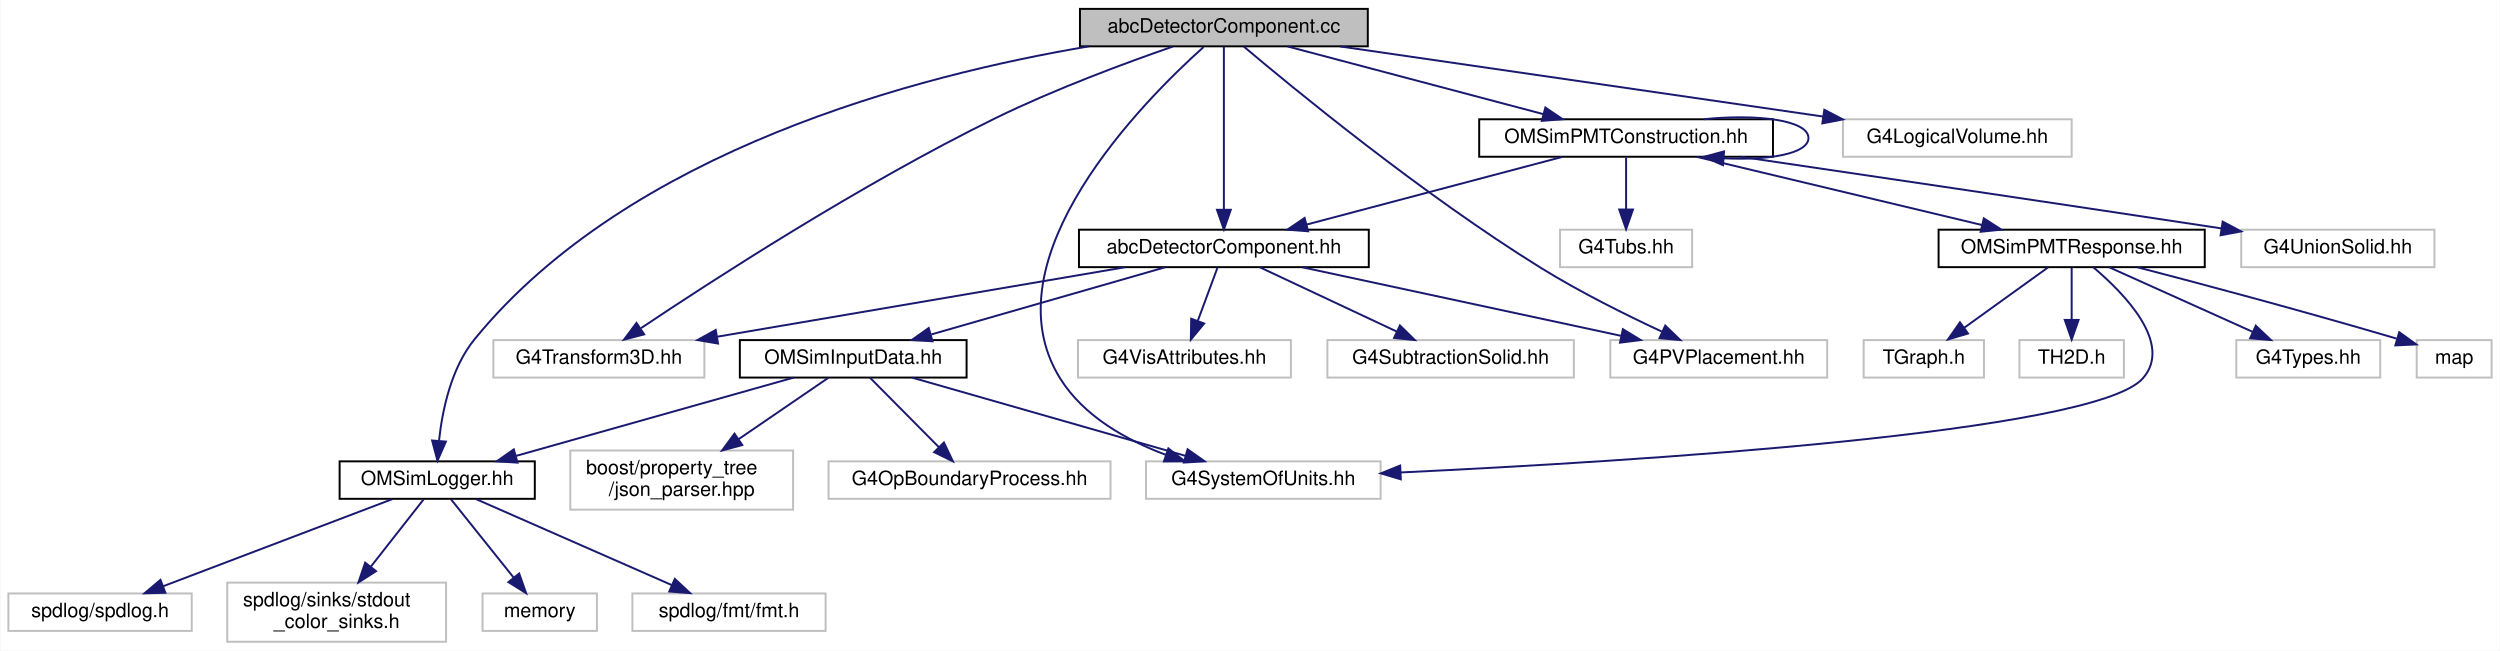
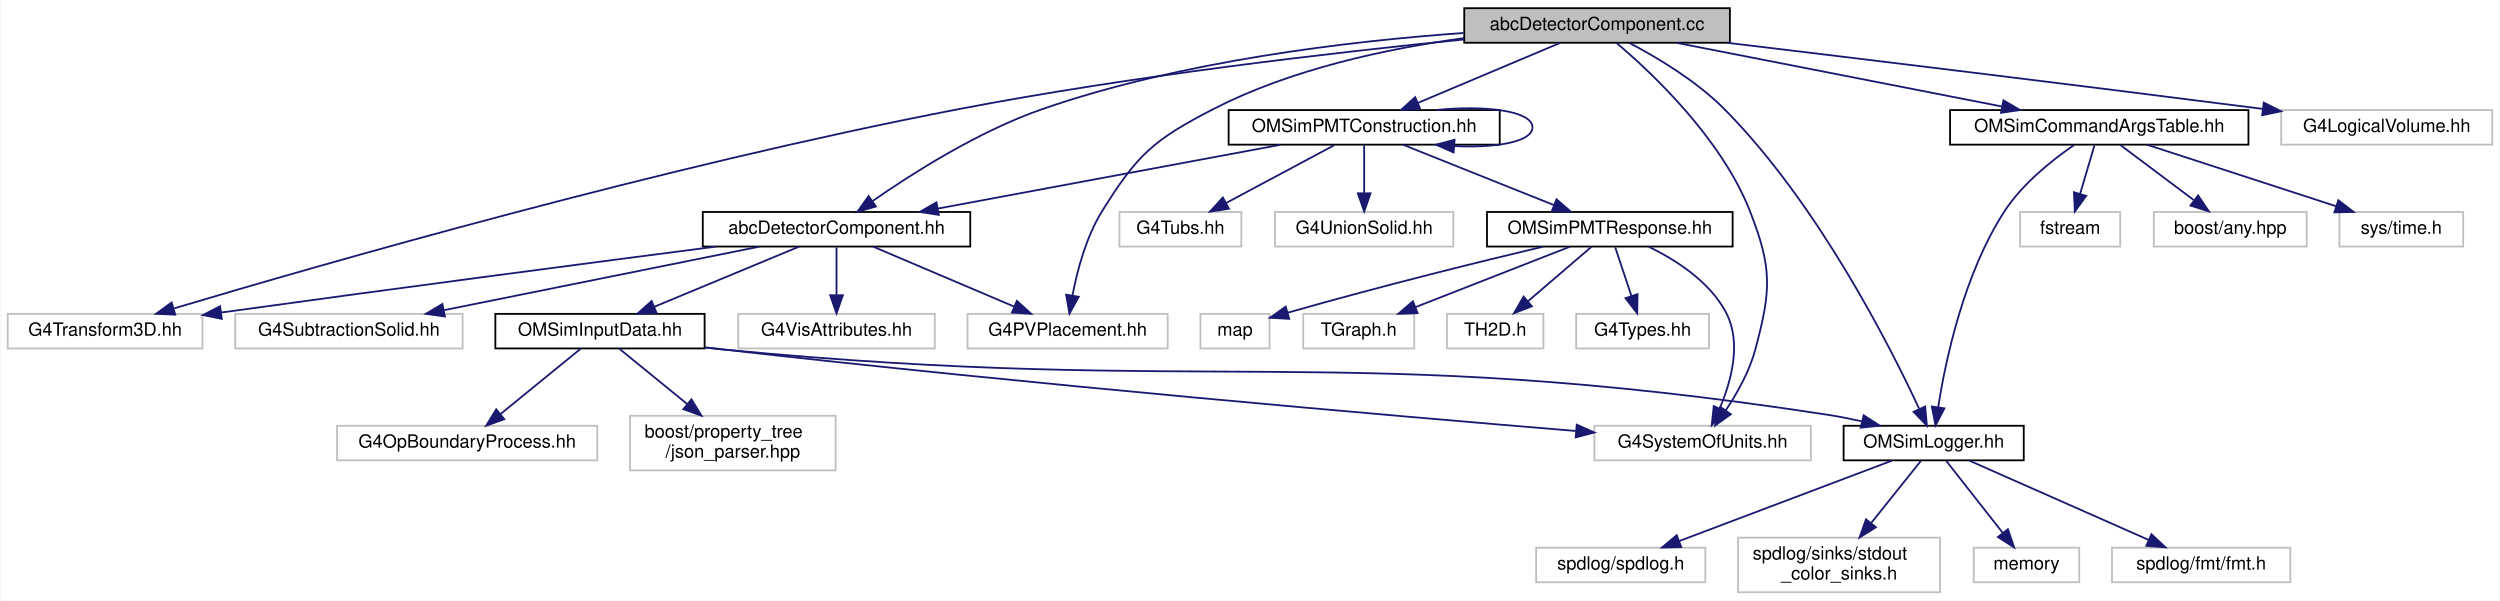
- <svg xmlns="http://www.w3.org/2000/svg" xmlns:xlink="http://www.w3.org/1999/xlink" width="1268pt" height="330pt" viewBox="0.00 0.00 1267.50 330.00">
+ <svg xmlns="http://www.w3.org/2000/svg" xmlns:xlink="http://www.w3.org/1999/xlink" width="1374pt" height="330pt" viewBox="0.00 0.00 1373.50 330.00">
  <g id="graph0" class="graph" transform="scale(1 1) rotate(0) translate(4 326)">
-     <polygon fill="white" stroke="transparent" points="-4,4 -4,-326 1263.5,-326 1263.5,4 -4,4" />
+     <polygon fill="white" stroke="transparent" points="-4,4 -4,-326 1369.5,-326 1369.5,4 -4,4" />
    <g id="node1" class="node">
      <g id="a_node1">
        <a xlink:title=" ">
-           <polygon fill="#bfbfbf" stroke="black" points="543.5,-302.5 543.5,-321.5 689.5,-321.5 689.5,-302.5 543.5,-302.5" />
-           <text text-anchor="middle" x="616.5" y="-309.5" font-family="Helvetica,sans-Serif" font-size="10.00">abcDetectorComponent.cc</text>
+           <polygon fill="#bfbfbf" stroke="black" points="800.5,-302.5 800.5,-321.5 946.5,-321.5 946.5,-302.5 800.5,-302.5" />
+           <text text-anchor="middle" x="873.5" y="-309.5" font-family="Helvetica,sans-Serif" font-size="10.00">abcDetectorComponent.cc</text>
        </a>
      </g>
    </g>
    <g id="node2" class="node">
      <g id="a_node2">
        <a xlink:href="abc_detector_component_8hh.html" target="_top" xlink:title="Provides helper base class abcDetectorComponent for constructing and managing detector components in ...">
-           <polygon fill="white" stroke="black" points="543,-190.5 543,-209.5 690,-209.5 690,-190.5 543,-190.5" />
-           <text text-anchor="middle" x="616.5" y="-197.5" font-family="Helvetica,sans-Serif" font-size="10.00">abcDetectorComponent.hh</text>
+           <polygon fill="white" stroke="black" points="382,-190.5 382,-209.5 529,-209.5 529,-190.5 382,-190.5" />
+           <text text-anchor="middle" x="455.5" y="-197.5" font-family="Helvetica,sans-Serif" font-size="10.00">abcDetectorComponent.hh</text>
        </a>
      </g>
    </g>
    <g id="edge1" class="edge">
-       <path fill="none" stroke="midnightblue" d="M616.5,-302.37C616.5,-284.62 616.5,-243.67 616.5,-219.6" />
-       <polygon fill="midnightblue" stroke="midnightblue" points="620,-219.59 616.5,-209.59 613,-219.59 620,-219.59" />
+       <path fill="none" stroke="midnightblue" d="M800.19,-307.88C737.24,-303.41 644.85,-292.51 568.5,-266 533.52,-253.85 497.09,-230.68 475.36,-215.54" />
+       <polygon fill="midnightblue" stroke="midnightblue" points="477.17,-212.53 466.99,-209.59 473.12,-218.24 477.17,-212.53" />
    </g>
    <g id="node4" class="node">
      <g id="a_node4">
        <a xlink:href="_o_m_sim_logger_8hh.html" target="_top" xlink:title=" ">
-           <polygon fill="white" stroke="black" points="168,-73 168,-92 267,-92 267,-73 168,-73" />
-           <text text-anchor="middle" x="217.5" y="-80" font-family="Helvetica,sans-Serif" font-size="10.00">OMSimLogger.hh</text>
+           <polygon fill="white" stroke="black" points="1009,-73 1009,-92 1108,-92 1108,-73 1009,-73" />
+           <text text-anchor="middle" x="1058.5" y="-80" font-family="Helvetica,sans-Serif" font-size="10.00">OMSimLogger.hh</text>
        </a>
      </g>
    </g>
    <g id="edge26" class="edge">
-       <path fill="none" stroke="midnightblue" d="M547.96,-302.47C461.56,-287.92 314.87,-249.89 236.5,-154 224.61,-139.45 220.12,-118.12 218.45,-102.73" />
-       <polygon fill="midnightblue" stroke="midnightblue" points="221.9,-102.03 217.64,-92.34 214.92,-102.58 221.9,-102.03" />
+       <path fill="none" stroke="midnightblue" d="M891.12,-302.48C906.26,-294.54 928.04,-281.6 943.5,-266 994.62,-214.41 1034.29,-136.25 1050.51,-101.38" />
+       <polygon fill="midnightblue" stroke="midnightblue" points="1053.82,-102.58 1054.78,-92.03 1047.45,-99.67 1053.82,-102.58" />
    </g>
    <g id="node10" class="node">
      <g id="a_node10">
        <a xlink:title=" ">
-           <polygon fill="white" stroke="#bfbfbf" points="577,-73 577,-92 696,-92 696,-73 577,-73" />
-           <text text-anchor="middle" x="636.5" y="-80" font-family="Helvetica,sans-Serif" font-size="10.00">G4SystemOfUnits.hh</text>
-         </a>
-       </g>
-     </g>
-     <g id="edge29" class="edge">
-       <path fill="none" stroke="midnightblue" d="M606.2,-302.15C576.57,-275.61 495.61,-194.77 533.5,-134 545.42,-114.89 566.9,-102.81 587.18,-95.27" />
-       <polygon fill="midnightblue" stroke="midnightblue" points="588.35,-98.57 596.68,-92.03 586.09,-91.95 588.35,-98.57" />
+           <polygon fill="white" stroke="#bfbfbf" points="872,-73 872,-92 991,-92 991,-73 872,-73" />
+           <text text-anchor="middle" x="931.5" y="-80" font-family="Helvetica,sans-Serif" font-size="10.00">G4SystemOfUnits.hh</text>
+         </a>
+       </g>
+     </g>
+     <g id="edge34" class="edge">
+       <path fill="none" stroke="midnightblue" d="M884.22,-302.37C903.07,-286.44 941.68,-250.34 957.5,-210 969.84,-178.53 969.21,-166.66 960.5,-134 957.3,-121.98 950.48,-109.86 944.25,-100.5" />
+       <polygon fill="midnightblue" stroke="midnightblue" points="947.01,-98.33 938.39,-92.17 941.29,-102.36 947.01,-98.33" />
    </g>
    <g id="node12" class="node">
      <g id="a_node12">
        <a xlink:title=" ">
-           <polygon fill="white" stroke="#bfbfbf" points="246,-134.5 246,-153.5 353,-153.5 353,-134.5 246,-134.5" />
-           <text text-anchor="middle" x="299.5" y="-141.5" font-family="Helvetica,sans-Serif" font-size="10.00">G4Transform3D.hh</text>
-         </a>
-       </g>
-     </g>
-     <g id="edge30" class="edge">
-       <path fill="none" stroke="midnightblue" d="M590.62,-302.4C566.74,-294.13 530.56,-280.74 500.5,-266 432.35,-232.58 356.91,-183.7 320.91,-159.58" />
-       <polygon fill="midnightblue" stroke="midnightblue" points="322.48,-156.42 312.23,-153.73 318.57,-162.22 322.48,-156.42" />
+           <polygon fill="white" stroke="#bfbfbf" points="0,-134.5 0,-153.5 107,-153.5 107,-134.5 0,-134.5" />
+           <text text-anchor="middle" x="53.5" y="-141.5" font-family="Helvetica,sans-Serif" font-size="10.00">G4Transform3D.hh</text>
+         </a>
+       </g>
+     </g>
+     <g id="edge35" class="edge">
+       <path fill="none" stroke="midnightblue" d="M800.48,-304.32C729.18,-297.18 617.82,-284.33 522.5,-266 360.29,-234.8 170.88,-180.24 91.52,-156.54" />
+       <polygon fill="midnightblue" stroke="midnightblue" points="92.09,-153.06 81.5,-153.54 90.08,-159.76 92.09,-153.06" />
    </g>
    <g id="node15" class="node">
      <g id="a_node15">
        <a xlink:title=" ">
-           <polygon fill="white" stroke="#bfbfbf" points="812.5,-134.5 812.5,-153.5 922.5,-153.5 922.5,-134.5 812.5,-134.5" />
-           <text text-anchor="middle" x="867.5" y="-141.5" font-family="Helvetica,sans-Serif" font-size="10.00">G4PVPlacement.hh</text>
-         </a>
-       </g>
-     </g>
-     <g id="edge28" class="edge">
-       <path fill="none" stroke="midnightblue" d="M626.58,-302.39C651.27,-281.55 717.14,-227.35 777.5,-190 797.18,-177.82 820.59,-166.2 838.6,-157.82" />
-       <polygon fill="midnightblue" stroke="midnightblue" points="840.36,-160.86 848,-153.51 837.45,-154.5 840.36,-160.86" />
+           <polygon fill="white" stroke="#bfbfbf" points="527.5,-134.5 527.5,-153.5 637.5,-153.5 637.5,-134.5 527.5,-134.5" />
+           <text text-anchor="middle" x="582.5" y="-141.5" font-family="Helvetica,sans-Serif" font-size="10.00">G4PVPlacement.hh</text>
+         </a>
+       </g>
+     </g>
+     <g id="edge33" class="edge">
+       <path fill="none" stroke="midnightblue" d="M800.45,-305.06C758.27,-299.32 705.27,-288.07 662.5,-266 629.79,-249.12 620.93,-241.25 601.5,-210 592.67,-195.8 587.79,-177.32 585.19,-163.7" />
+       <polygon fill="midnightblue" stroke="midnightblue" points="588.61,-162.89 583.51,-153.6 581.7,-164.04 588.61,-162.89" />
    </g>
    <g id="node16" class="node">
      <g id="a_node16">
        <a xlink:href="_o_m_sim_p_m_t_construction_8hh.html" target="_top" xlink:title="Construction of the PMTs.">
-           <polygon fill="white" stroke="black" points="746,-246.5 746,-265.5 895,-265.5 895,-246.5 746,-246.5" />
-           <text text-anchor="middle" x="820.5" y="-253.5" font-family="Helvetica,sans-Serif" font-size="10.00">OMSimPMTConstruction.hh</text>
+           <polygon fill="white" stroke="black" points="671,-246.5 671,-265.5 820,-265.5 820,-246.5 671,-246.5" />
+           <text text-anchor="middle" x="745.5" y="-253.5" font-family="Helvetica,sans-Serif" font-size="10.00">OMSimPMTConstruction.hh</text>
        </a>
      </g>
    </g>
    <g id="edge15" class="edge">
-       <path fill="none" stroke="midnightblue" d="M648.82,-302.44C683.89,-293.16 740,-278.31 778.46,-268.13" />
-       <polygon fill="midnightblue" stroke="midnightblue" points="779.56,-271.46 788.33,-265.52 777.76,-264.69 779.56,-271.46" />
+       <path fill="none" stroke="midnightblue" d="M853.22,-302.44C832.15,-293.56 798.98,-279.56 775.01,-269.45" />
+       <polygon fill="midnightblue" stroke="midnightblue" points="776.26,-266.18 765.69,-265.52 773.54,-272.63 776.26,-266.18" />
    </g>
    <g id="node24" class="node">
      <g id="a_node24">
-         <a xlink:title=" ">
-           <polygon fill="white" stroke="#bfbfbf" points="930.5,-246.5 930.5,-265.5 1046.5,-265.5 1046.5,-246.5 930.5,-246.5" />
-           <text text-anchor="middle" x="988.5" y="-253.5" font-family="Helvetica,sans-Serif" font-size="10.00">G4LogicalVolume.hh</text>
+         <a xlink:href="_o_m_sim_command_args_table_8hh.html" target="_top" xlink:title="Definition of the OMSimCommandArgsTable singleton class, which controls user args.">
+           <polygon fill="white" stroke="black" points="1067.5,-246.5 1067.5,-265.5 1231.5,-265.5 1231.5,-246.5 1067.5,-246.5" />
+           <text text-anchor="middle" x="1149.5" y="-253.5" font-family="Helvetica,sans-Serif" font-size="10.00">OMSimCommandArgsTable.hh</text>
        </a>
      </g>
    </g>
    <g id="edge27" class="edge">
-       <path fill="none" stroke="midnightblue" d="M675.44,-302.44C742.03,-292.78 850.23,-277.07 920.38,-266.89" />
-       <polygon fill="midnightblue" stroke="midnightblue" points="921.05,-270.33 930.44,-265.43 920.04,-263.4 921.05,-270.33" />
+       <path fill="none" stroke="midnightblue" d="M917.23,-302.44C965.68,-292.96 1043.83,-277.67 1095.92,-267.48" />
+       <polygon fill="midnightblue" stroke="midnightblue" points="1096.83,-270.87 1105.97,-265.52 1095.49,-264 1096.83,-270.87" />
+     </g>
+     <g id="node28" class="node">
+       <g id="a_node28">
+         <a xlink:title=" ">
+           <polygon fill="white" stroke="#bfbfbf" points="1249.5,-246.5 1249.5,-265.5 1365.5,-265.5 1365.5,-246.5 1249.5,-246.5" />
+           <text text-anchor="middle" x="1307.5" y="-253.5" font-family="Helvetica,sans-Serif" font-size="10.00">G4LogicalVolume.hh</text>
+         </a>
+       </g>
+     </g>
+     <g id="edge32" class="edge">
+       <path fill="none" stroke="midnightblue" d="M944.92,-302.49C1016.65,-293.89 1130.67,-280.06 1239.25,-266.15" />
+       <polygon fill="midnightblue" stroke="midnightblue" points="1239.93,-269.59 1249.4,-264.85 1239.04,-262.65 1239.93,-269.59" />
    </g>
    <g id="node3" class="node">
      <g id="a_node3">
        <a xlink:href="_o_m_sim_input_data_8hh.html" target="_top" xlink:title="Definition of ParameterTable and InputDataManager.">
-           <polygon fill="white" stroke="black" points="371,-134.5 371,-153.5 486,-153.5 486,-134.5 371,-134.5" />
-           <text text-anchor="middle" x="428.5" y="-141.5" font-family="Helvetica,sans-Serif" font-size="10.00">OMSimInputData.hh</text>
+           <polygon fill="white" stroke="black" points="268,-134.5 268,-153.5 383,-153.5 383,-134.5 268,-134.5" />
+           <text text-anchor="middle" x="325.5" y="-141.5" font-family="Helvetica,sans-Serif" font-size="10.00">OMSimInputData.hh</text>
        </a>
      </g>
    </g>
    <g id="edge2" class="edge">
-       <path fill="none" stroke="midnightblue" d="M586.71,-190.44C554.67,-181.24 503.57,-166.56 468.15,-156.39" />
-       <polygon fill="midnightblue" stroke="midnightblue" points="468.73,-152.91 458.15,-153.52 466.79,-159.64 468.73,-152.91" />
+       <path fill="none" stroke="midnightblue" d="M434.9,-190.44C413.51,-181.56 379.82,-167.56 355.48,-157.45" />
+       <polygon fill="midnightblue" stroke="midnightblue" points="356.58,-154.12 346,-153.52 353.89,-160.58 356.58,-154.12" />
    </g>
    <g id="edge11" class="edge">
-       <path fill="none" stroke="midnightblue" d="M566.27,-190.44C510.16,-180.89 419.37,-165.42 359.55,-155.23" />
-       <polygon fill="midnightblue" stroke="midnightblue" points="359.94,-151.75 349.49,-153.52 358.76,-158.65 359.94,-151.75" />
+       <path fill="none" stroke="midnightblue" d="M389.33,-190.49C323,-181.91 217.66,-168.12 117.27,-154.23" />
+       <polygon fill="midnightblue" stroke="midnightblue" points="117.65,-150.75 107.26,-152.85 116.69,-157.69 117.65,-150.75" />
    </g>
    <g id="node13" class="node">
      <g id="a_node13">
        <a xlink:title=" ">
-           <polygon fill="white" stroke="#bfbfbf" points="542.5,-134.5 542.5,-153.5 650.5,-153.5 650.5,-134.5 542.5,-134.5" />
-           <text text-anchor="middle" x="596.5" y="-141.5" font-family="Helvetica,sans-Serif" font-size="10.00">G4VisAttributes.hh</text>
+           <polygon fill="white" stroke="#bfbfbf" points="401.5,-134.5 401.5,-153.5 509.5,-153.5 509.5,-134.5 401.5,-134.5" />
+           <text text-anchor="middle" x="455.5" y="-141.5" font-family="Helvetica,sans-Serif" font-size="10.00">G4VisAttributes.hh</text>
        </a>
      </g>
    </g>
    <g id="edge12" class="edge">
-       <path fill="none" stroke="midnightblue" d="M613.2,-190.08C610.52,-182.85 606.65,-172.41 603.31,-163.4" />
-       <polygon fill="midnightblue" stroke="midnightblue" points="606.5,-161.91 599.74,-153.75 599.93,-164.34 606.5,-161.91" />
+       <path fill="none" stroke="midnightblue" d="M455.5,-190.08C455.5,-183.01 455.5,-172.86 455.5,-163.99" />
+       <polygon fill="midnightblue" stroke="midnightblue" points="459,-163.75 455.5,-153.75 452,-163.75 459,-163.75" />
    </g>
    <g id="node14" class="node">
      <g id="a_node14">
        <a xlink:title=" ">
-           <polygon fill="white" stroke="#bfbfbf" points="669,-134.5 669,-153.5 794,-153.5 794,-134.5 669,-134.5" />
-           <text text-anchor="middle" x="731.5" y="-141.5" font-family="Helvetica,sans-Serif" font-size="10.00">G4SubtractionSolid.hh</text>
+           <polygon fill="white" stroke="#bfbfbf" points="125,-134.5 125,-153.5 250,-153.5 250,-134.5 125,-134.5" />
+           <text text-anchor="middle" x="187.5" y="-141.5" font-family="Helvetica,sans-Serif" font-size="10.00">G4SubtractionSolid.hh</text>
        </a>
      </g>
    </g>
    <g id="edge13" class="edge">
-       <path fill="none" stroke="midnightblue" d="M634.72,-190.44C653.4,-181.68 682.66,-167.94 704.12,-157.86" />
-       <polygon fill="midnightblue" stroke="midnightblue" points="705.8,-160.93 713.36,-153.52 702.82,-154.6 705.8,-160.93" />
+       <path fill="none" stroke="midnightblue" d="M413.03,-190.44C366.09,-180.98 290.42,-165.74 239.85,-155.55" />
+       <polygon fill="midnightblue" stroke="midnightblue" points="240.26,-152.06 229.77,-153.52 238.88,-158.92 240.26,-152.06" />
    </g>
    <g id="edge14" class="edge">
-       <path fill="none" stroke="midnightblue" d="M656.27,-190.44C700.06,-181.02 770.51,-165.87 817.88,-155.68" />
-       <polygon fill="midnightblue" stroke="midnightblue" points="818.87,-159.04 827.91,-153.52 817.4,-152.2 818.87,-159.04" />
+       <path fill="none" stroke="midnightblue" d="M475.62,-190.44C496.52,-181.56 529.43,-167.56 553.22,-157.45" />
+       <polygon fill="midnightblue" stroke="midnightblue" points="554.64,-160.65 562.47,-153.52 551.9,-154.21 554.64,-160.65" />
    </g>
    <g id="edge3" class="edge">
-       <path fill="none" stroke="midnightblue" d="M398.27,-134.48C361.21,-124.03 298.31,-106.29 257.34,-94.73" />
-       <polygon fill="midnightblue" stroke="midnightblue" points="258.25,-91.35 247.68,-92.01 256.35,-98.09 258.25,-91.35" />
+       <path fill="none" stroke="midnightblue" d="M383.21,-134.97C386.35,-134.62 389.46,-134.29 392.5,-134 661.94,-107.96 732.93,-139 1000.5,-98 1006.48,-97.08 1012.75,-95.83 1018.85,-94.45" />
+       <polygon fill="midnightblue" stroke="midnightblue" points="1020.01,-97.77 1028.91,-92.02 1018.37,-90.96 1020.01,-97.77" />
    </g>
    <g id="node9" class="node">
      <g id="a_node9">
        <a xlink:title=" ">
-           <polygon fill="white" stroke="#bfbfbf" points="416,-73 416,-92 559,-92 559,-73 416,-73" />
-           <text text-anchor="middle" x="487.5" y="-80" font-family="Helvetica,sans-Serif" font-size="10.00">G4OpBoundaryProcess.hh</text>
+           <polygon fill="white" stroke="#bfbfbf" points="181,-73 181,-92 324,-92 324,-73 181,-73" />
+           <text text-anchor="middle" x="252.5" y="-80" font-family="Helvetica,sans-Serif" font-size="10.00">G4OpBoundaryProcess.hh</text>
        </a>
      </g>
    </g>
    <g id="edge8" class="edge">
-       <path fill="none" stroke="midnightblue" d="M436.95,-134.48C446.07,-125.28 460.77,-110.46 471.98,-99.16" />
-       <polygon fill="midnightblue" stroke="midnightblue" points="474.51,-101.57 479.06,-92.01 469.54,-96.65 474.51,-101.57" />
+       <path fill="none" stroke="midnightblue" d="M315.04,-134.48C303.55,-125.11 284.87,-109.88 270.91,-98.51" />
+       <polygon fill="midnightblue" stroke="midnightblue" points="272.9,-95.61 262.94,-92.01 268.48,-101.04 272.9,-95.61" />
    </g>
    <g id="edge9" class="edge">
-       <path fill="none" stroke="midnightblue" d="M458.3,-134.48C494.75,-124.05 556.58,-106.36 596.97,-94.81" />
-       <polygon fill="midnightblue" stroke="midnightblue" points="598.1,-98.12 606.75,-92.01 596.18,-91.39 598.1,-98.12" />
+       <path fill="none" stroke="midnightblue" d="M383.23,-135.1C386.36,-134.71 389.47,-134.35 392.5,-134 560.65,-114.84 758.92,-97.65 861.75,-89.14" />
+       <polygon fill="midnightblue" stroke="midnightblue" points="862.32,-92.6 872,-88.29 861.75,-85.62 862.32,-92.6" />
    </g>
    <g id="node11" class="node">
      <g id="a_node11">
        <a xlink:title=" ">
-           <polygon fill="white" stroke="#bfbfbf" points="285,-67.5 285,-97.5 398,-97.5 398,-67.5 285,-67.5" />
-           <text text-anchor="start" x="293" y="-85.5" font-family="Helvetica,sans-Serif" font-size="10.00">boost/property_tree</text>
-           <text text-anchor="middle" x="341.5" y="-74.5" font-family="Helvetica,sans-Serif" font-size="10.00">/json_parser.hpp</text>
+           <polygon fill="white" stroke="#bfbfbf" points="342,-67.5 342,-97.5 455,-97.5 455,-67.5 342,-67.5" />
+           <text text-anchor="start" x="350" y="-85.5" font-family="Helvetica,sans-Serif" font-size="10.00">boost/property_tree</text>
+           <text text-anchor="middle" x="398.5" y="-74.5" font-family="Helvetica,sans-Serif" font-size="10.00">/json_parser.hpp</text>
        </a>
      </g>
    </g>
    <g id="edge10" class="edge">
-       <path fill="none" stroke="midnightblue" d="M416.04,-134.48C404.14,-126.34 385.79,-113.79 370.27,-103.18" />
-       <polygon fill="midnightblue" stroke="midnightblue" points="372.23,-100.28 362,-97.52 368.28,-106.06 372.23,-100.28" />
+       <path fill="none" stroke="midnightblue" d="M335.96,-134.48C345.66,-126.57 360.49,-114.48 373.27,-104.07" />
+       <polygon fill="midnightblue" stroke="midnightblue" points="375.76,-106.55 381.3,-97.52 371.33,-101.13 375.76,-106.55" />
    </g>
    <g id="node5" class="node">
      <g id="a_node5">
        <a xlink:title=" ">
-           <polygon fill="white" stroke="#bfbfbf" points="0,-6 0,-25 93,-25 93,-6 0,-6" />
-           <text text-anchor="middle" x="46.5" y="-13" font-family="Helvetica,sans-Serif" font-size="10.00">spdlog/spdlog.h</text>
+           <polygon fill="white" stroke="#bfbfbf" points="840,-6 840,-25 933,-25 933,-6 840,-6" />
+           <text text-anchor="middle" x="886.5" y="-13" font-family="Helvetica,sans-Serif" font-size="10.00">spdlog/spdlog.h</text>
        </a>
      </g>
    </g>
    <g id="edge4" class="edge">
-       <path fill="none" stroke="midnightblue" d="M194.79,-72.87C164.94,-61.52 112.33,-41.52 78.47,-28.65" />
-       <polygon fill="midnightblue" stroke="midnightblue" points="79.62,-25.35 69.03,-25.06 77.13,-31.89 79.62,-25.35" />
+       <path fill="none" stroke="midnightblue" d="M1035.66,-72.87C1005.63,-61.52 952.72,-41.52 918.66,-28.65" />
+       <polygon fill="midnightblue" stroke="midnightblue" points="919.75,-25.32 909.16,-25.06 917.28,-31.87 919.75,-25.32" />
    </g>
    <g id="node6" class="node">
      <g id="a_node6">
        <a xlink:title=" ">
-           <polygon fill="white" stroke="#bfbfbf" points="111,-0.5 111,-30.5 222,-30.5 222,-0.5 111,-0.5" />
-           <text text-anchor="start" x="119" y="-18.5" font-family="Helvetica,sans-Serif" font-size="10.00">spdlog/sinks/stdout</text>
-           <text text-anchor="middle" x="166.5" y="-7.5" font-family="Helvetica,sans-Serif" font-size="10.00">_color_sinks.h</text>
+           <polygon fill="white" stroke="#bfbfbf" points="951,-0.5 951,-30.5 1062,-30.5 1062,-0.5 951,-0.5" />
+           <text text-anchor="start" x="959" y="-18.5" font-family="Helvetica,sans-Serif" font-size="10.00">spdlog/sinks/stdout</text>
+           <text text-anchor="middle" x="1006.5" y="-7.5" font-family="Helvetica,sans-Serif" font-size="10.00">_color_sinks.h</text>
        </a>
      </g>
    </g>
    <g id="edge5" class="edge">
-       <path fill="none" stroke="midnightblue" d="M210.62,-72.73C203.8,-64.03 193.06,-50.34 183.88,-38.65" />
-       <polygon fill="midnightblue" stroke="midnightblue" points="186.48,-36.3 177.55,-30.59 180.97,-40.62 186.48,-36.3" />
+       <path fill="none" stroke="midnightblue" d="M1051.49,-72.73C1044.53,-64.03 1033.58,-50.34 1024.22,-38.65" />
+       <polygon fill="midnightblue" stroke="midnightblue" points="1026.75,-36.21 1017.77,-30.59 1021.29,-40.58 1026.75,-36.21" />
    </g>
    <g id="node7" class="node">
      <g id="a_node7">
        <a xlink:title=" ">
-           <polygon fill="white" stroke="#bfbfbf" points="240.5,-6 240.5,-25 298.5,-25 298.5,-6 240.5,-6" />
-           <text text-anchor="middle" x="269.5" y="-13" font-family="Helvetica,sans-Serif" font-size="10.00">memory</text>
+           <polygon fill="white" stroke="#bfbfbf" points="1080.5,-6 1080.5,-25 1138.5,-25 1138.5,-6 1080.5,-6" />
+           <text text-anchor="middle" x="1109.5" y="-13" font-family="Helvetica,sans-Serif" font-size="10.00">memory</text>
        </a>
      </g>
    </g>
    <g id="edge6" class="edge">
-       <path fill="none" stroke="midnightblue" d="M224.51,-72.73C232.62,-62.6 246.15,-45.69 256.26,-33.06" />
-       <polygon fill="midnightblue" stroke="midnightblue" points="259.08,-35.12 262.6,-25.13 253.62,-30.75 259.08,-35.12" />
+       <path fill="none" stroke="midnightblue" d="M1065.38,-72.73C1073.33,-62.6 1086.6,-45.69 1096.51,-33.06" />
+       <polygon fill="midnightblue" stroke="midnightblue" points="1099.31,-35.16 1102.73,-25.13 1093.8,-30.83 1099.31,-35.16" />
    </g>
    <g id="node8" class="node">
      <g id="a_node8">
        <a xlink:title=" ">
-           <polygon fill="white" stroke="#bfbfbf" points="316.5,-6 316.5,-25 414.5,-25 414.5,-6 316.5,-6" />
-           <text text-anchor="middle" x="365.5" y="-13" font-family="Helvetica,sans-Serif" font-size="10.00">spdlog/fmt/fmt.h</text>
+           <polygon fill="white" stroke="#bfbfbf" points="1156.5,-6 1156.5,-25 1254.5,-25 1254.5,-6 1156.5,-6" />
+           <text text-anchor="middle" x="1205.5" y="-13" font-family="Helvetica,sans-Serif" font-size="10.00">spdlog/fmt/fmt.h</text>
        </a>
      </g>
    </g>
    <g id="edge7" class="edge">
-       <path fill="none" stroke="midnightblue" d="M237.15,-72.87C262.59,-61.7 307.1,-42.15 336.45,-29.26" />
-       <polygon fill="midnightblue" stroke="midnightblue" points="338.02,-32.39 345.77,-25.17 335.2,-25.98 338.02,-32.39" />
+       <path fill="none" stroke="midnightblue" d="M1078.02,-72.87C1103.28,-61.7 1147.5,-42.15 1176.64,-29.26" />
+       <polygon fill="midnightblue" stroke="midnightblue" points="1178.17,-32.41 1185.9,-25.17 1175.34,-26.01 1178.17,-32.41" />
    </g>
    <g id="edge16" class="edge">
-       <path fill="none" stroke="midnightblue" d="M788.18,-246.44C753.11,-237.16 697,-222.31 658.54,-212.13" />
-       <polygon fill="midnightblue" stroke="midnightblue" points="659.24,-208.69 648.67,-209.52 657.44,-215.46 659.24,-208.69" />
+       <path fill="none" stroke="midnightblue" d="M699.55,-246.44C648.43,-236.92 565.85,-221.55 511.12,-211.36" />
+       <polygon fill="midnightblue" stroke="midnightblue" points="511.71,-207.91 501.24,-209.52 510.43,-214.79 511.71,-207.91" />
    </g>
    <g id="edge17" class="edge">
-       <path fill="none" stroke="midnightblue" d="M859.95,-265.53C886.76,-268.31 913,-265.13 913,-256 913,-248.01 892.91,-244.58 869.93,-245.71" />
-       <polygon fill="midnightblue" stroke="midnightblue" points="869.65,-242.22 859.95,-246.47 870.19,-249.2 869.65,-242.22" />
+       <path fill="none" stroke="midnightblue" d="M784.95,-265.53C811.76,-268.31 838,-265.13 838,-256 838,-248.01 817.91,-244.58 794.93,-245.71" />
+       <polygon fill="midnightblue" stroke="midnightblue" points="794.65,-242.22 784.95,-246.47 795.19,-249.2 794.65,-242.22" />
    </g>
    <g id="node17" class="node">
      <g id="a_node17">
        <a xlink:href="_o_m_sim_p_m_t_response_8hh.html" target="_top" xlink:title="Provides simulation for PMT response. This class is responsible for transforming hits on photocathode...">
-           <polygon fill="white" stroke="black" points="979,-190.5 979,-209.5 1114,-209.5 1114,-190.5 979,-190.5" />
-           <text text-anchor="middle" x="1046.5" y="-197.5" font-family="Helvetica,sans-Serif" font-size="10.00">OMSimPMTResponse.hh</text>
+           <polygon fill="white" stroke="black" points="813,-190.5 813,-209.5 948,-209.5 948,-190.5 813,-190.5" />
+           <text text-anchor="middle" x="880.5" y="-197.5" font-family="Helvetica,sans-Serif" font-size="10.00">OMSimPMTResponse.hh</text>
        </a>
      </g>
    </g>
    <g id="edge18" class="edge">
-       <path fill="none" stroke="midnightblue" d="M856.31,-246.44C895.49,-237.08 958.38,-222.06 1001.02,-211.87" />
-       <polygon fill="midnightblue" stroke="midnightblue" points="1001.94,-215.24 1010.86,-209.52 1000.32,-208.44 1001.94,-215.24" />
+       <path fill="none" stroke="midnightblue" d="M766.89,-246.44C789.21,-237.52 824.4,-223.44 849.71,-213.32" />
+       <polygon fill="midnightblue" stroke="midnightblue" points="851.22,-216.48 859.21,-209.52 848.62,-209.98 851.22,-216.48" />
    </g>
    <g id="node22" class="node">
      <g id="a_node22">
        <a xlink:title=" ">
-           <polygon fill="white" stroke="#bfbfbf" points="1132.5,-190.5 1132.5,-209.5 1230.5,-209.5 1230.5,-190.5 1132.5,-190.5" />
-           <text text-anchor="middle" x="1181.5" y="-197.5" font-family="Helvetica,sans-Serif" font-size="10.00">G4UnionSolid.hh</text>
+           <polygon fill="white" stroke="#bfbfbf" points="696.5,-190.5 696.5,-209.5 794.5,-209.5 794.5,-190.5 696.5,-190.5" />
+           <text text-anchor="middle" x="745.5" y="-197.5" font-family="Helvetica,sans-Serif" font-size="10.00">G4UnionSolid.hh</text>
        </a>
      </g>
    </g>
    <g id="edge24" class="edge">
-       <path fill="none" stroke="midnightblue" d="M878.6,-246.49C937.47,-237.83 1031.43,-223.95 1122.51,-210.14" />
-       <polygon fill="midnightblue" stroke="midnightblue" points="1123.09,-213.59 1132.46,-208.63 1122.04,-206.67 1123.09,-213.59" />
+       <path fill="none" stroke="midnightblue" d="M745.5,-246.08C745.5,-239.01 745.5,-228.86 745.5,-219.99" />
+       <polygon fill="midnightblue" stroke="midnightblue" points="749,-219.75 745.5,-209.75 742,-219.75 749,-219.75" />
    </g>
    <g id="node23" class="node">
      <g id="a_node23">
        <a xlink:title=" ">
-           <polygon fill="white" stroke="#bfbfbf" points="787,-190.5 787,-209.5 854,-209.5 854,-190.5 787,-190.5" />
-           <text text-anchor="middle" x="820.5" y="-197.5" font-family="Helvetica,sans-Serif" font-size="10.00">G4Tubs.hh</text>
+           <polygon fill="white" stroke="#bfbfbf" points="611,-190.5 611,-209.5 678,-209.5 678,-190.5 611,-190.5" />
+           <text text-anchor="middle" x="644.5" y="-197.5" font-family="Helvetica,sans-Serif" font-size="10.00">G4Tubs.hh</text>
        </a>
      </g>
    </g>
    <g id="edge25" class="edge">
-       <path fill="none" stroke="midnightblue" d="M820.5,-246.08C820.5,-239.01 820.5,-228.86 820.5,-219.99" />
-       <polygon fill="midnightblue" stroke="midnightblue" points="824,-219.75 820.5,-209.75 817,-219.75 824,-219.75" />
+       <path fill="none" stroke="midnightblue" d="M729.27,-246.32C713.15,-237.7 688.2,-224.36 669.54,-214.39" />
+       <polygon fill="midnightblue" stroke="midnightblue" points="671.16,-211.28 660.69,-209.65 667.86,-217.46 671.16,-211.28" />
    </g>
    <g id="edge19" class="edge">
-       <path fill="none" stroke="midnightblue" d="M1057.45,-190.45C1073.07,-177.26 1098.23,-151.61 1082.5,-134 1057.91,-106.47 825.39,-92.03 706.21,-86.38" />
-       <polygon fill="midnightblue" stroke="midnightblue" points="706.24,-82.88 696.09,-85.91 705.92,-89.87 706.24,-82.88" />
+       <path fill="none" stroke="midnightblue" d="M901.98,-190.36C916.89,-183.09 935.61,-171.12 944.5,-154 953.08,-137.49 947.2,-116.22 940.83,-101.38" />
+       <polygon fill="midnightblue" stroke="midnightblue" points="943.96,-99.81 936.51,-92.27 937.63,-102.81 943.96,-99.81" />
    </g>
    <g id="node18" class="node">
      <g id="a_node18">
        <a xlink:title=" ">
-           <polygon fill="white" stroke="#bfbfbf" points="1130,-134.5 1130,-153.5 1203,-153.5 1203,-134.5 1130,-134.5" />
-           <text text-anchor="middle" x="1166.5" y="-141.5" font-family="Helvetica,sans-Serif" font-size="10.00">G4Types.hh</text>
+           <polygon fill="white" stroke="#bfbfbf" points="862,-134.5 862,-153.5 935,-153.5 935,-134.5 862,-134.5" />
+           <text text-anchor="middle" x="898.5" y="-141.5" font-family="Helvetica,sans-Serif" font-size="10.00">G4Types.hh</text>
        </a>
      </g>
    </g>
    <g id="edge20" class="edge">
-       <path fill="none" stroke="midnightblue" d="M1065.51,-190.44C1085.09,-181.64 1115.81,-167.81 1138.23,-157.72" />
-       <polygon fill="midnightblue" stroke="midnightblue" points="1139.89,-160.81 1147.57,-153.52 1137.02,-154.43 1139.89,-160.81" />
+       <path fill="none" stroke="midnightblue" d="M883.47,-190.08C885.88,-182.85 889.36,-172.41 892.37,-163.4" />
+       <polygon fill="midnightblue" stroke="midnightblue" points="895.74,-164.34 895.58,-153.75 889.1,-162.13 895.74,-164.34" />
    </g>
    <g id="node19" class="node">
      <g id="a_node19">
        <a xlink:title=" ">
-           <polygon fill="white" stroke="#bfbfbf" points="1221.5,-134.5 1221.5,-153.5 1259.5,-153.5 1259.5,-134.5 1221.5,-134.5" />
-           <text text-anchor="middle" x="1240.5" y="-141.5" font-family="Helvetica,sans-Serif" font-size="10.00">map</text>
+           <polygon fill="white" stroke="#bfbfbf" points="655.5,-134.5 655.5,-153.5 693.5,-153.5 693.5,-134.5 655.5,-134.5" />
+           <text text-anchor="middle" x="674.5" y="-141.5" font-family="Helvetica,sans-Serif" font-size="10.00">map</text>
        </a>
      </g>
    </g>
    <g id="edge21" class="edge">
-       <path fill="none" stroke="midnightblue" d="M1079.7,-190.48C1111.26,-182.28 1160.3,-169.26 1211.36,-154.24" />
-       <polygon fill="midnightblue" stroke="midnightblue" points="1212.66,-157.51 1221.26,-151.31 1210.67,-150.8 1212.66,-157.51" />
+       <path fill="none" stroke="midnightblue" d="M843.84,-190.45C809.77,-182.35 757.42,-169.49 703.46,-154.15" />
+       <polygon fill="midnightblue" stroke="midnightblue" points="704.31,-150.75 693.73,-151.36 702.38,-157.48 704.31,-150.75" />
    </g>
    <g id="node20" class="node">
      <g id="a_node20">
        <a xlink:title=" ">
-           <polygon fill="white" stroke="#bfbfbf" points="941,-134.5 941,-153.5 1002,-153.5 1002,-134.5 941,-134.5" />
-           <text text-anchor="middle" x="971.5" y="-141.5" font-family="Helvetica,sans-Serif" font-size="10.00">TGraph.h</text>
+           <polygon fill="white" stroke="#bfbfbf" points="712,-134.5 712,-153.5 773,-153.5 773,-134.5 712,-134.5" />
+           <text text-anchor="middle" x="742.5" y="-141.5" font-family="Helvetica,sans-Serif" font-size="10.00">TGraph.h</text>
        </a>
      </g>
    </g>
    <g id="edge22" class="edge">
-       <path fill="none" stroke="midnightblue" d="M1034.45,-190.32C1023.04,-182.11 1005.67,-169.6 992.07,-159.81" />
-       <polygon fill="midnightblue" stroke="midnightblue" points="993.93,-156.84 983.77,-153.83 989.84,-162.52 993.93,-156.84" />
+       <path fill="none" stroke="midnightblue" d="M858.63,-190.44C835.72,-181.48 799.52,-167.31 773.63,-157.18" />
+       <polygon fill="midnightblue" stroke="midnightblue" points="774.85,-153.9 764.26,-153.52 772.3,-160.42 774.85,-153.9" />
    </g>
    <g id="node21" class="node">
      <g id="a_node21">
        <a xlink:title=" ">
-           <polygon fill="white" stroke="#bfbfbf" points="1020,-134.5 1020,-153.5 1073,-153.5 1073,-134.5 1020,-134.5" />
-           <text text-anchor="middle" x="1046.5" y="-141.5" font-family="Helvetica,sans-Serif" font-size="10.00">TH2D.h</text>
+           <polygon fill="white" stroke="#bfbfbf" points="791,-134.5 791,-153.5 844,-153.5 844,-134.5 791,-134.5" />
+           <text text-anchor="middle" x="817.5" y="-141.5" font-family="Helvetica,sans-Serif" font-size="10.00">TH2D.h</text>
        </a>
      </g>
    </g>
    <g id="edge23" class="edge">
-       <path fill="none" stroke="midnightblue" d="M1046.5,-190.08C1046.5,-183.01 1046.5,-172.86 1046.5,-163.99" />
-       <polygon fill="midnightblue" stroke="midnightblue" points="1050,-163.75 1046.5,-153.75 1043,-163.75 1050,-163.75" />
+       <path fill="none" stroke="midnightblue" d="M870.38,-190.32C860.97,-182.26 846.76,-170.08 835.43,-160.37" />
+       <polygon fill="midnightblue" stroke="midnightblue" points="837.68,-157.68 827.81,-153.83 833.12,-163 837.68,-157.68" />
+     </g>
+     <g id="edge28" class="edge">
+       <path fill="none" stroke="midnightblue" d="M1135.64,-246.28C1123.89,-238.21 1107.42,-225.2 1097.5,-210 1075.18,-175.8 1065.05,-128.13 1060.95,-102.16" />
+       <polygon fill="midnightblue" stroke="midnightblue" points="1064.4,-101.57 1059.5,-92.18 1057.47,-102.58 1064.4,-101.57" />
+     </g>
+     <g id="node25" class="node">
+       <g id="a_node25">
+         <a xlink:title=" ">
+           <polygon fill="white" stroke="#bfbfbf" points="1106,-190.5 1106,-209.5 1161,-209.5 1161,-190.5 1106,-190.5" />
+           <text text-anchor="middle" x="1133.5" y="-197.5" font-family="Helvetica,sans-Serif" font-size="10.00">fstream</text>
+         </a>
+       </g>
+     </g>
+     <g id="edge29" class="edge">
+       <path fill="none" stroke="midnightblue" d="M1146.86,-246.08C1144.71,-238.85 1141.62,-228.41 1138.95,-219.4" />
+       <polygon fill="midnightblue" stroke="midnightblue" points="1142.29,-218.34 1136.09,-209.75 1135.58,-220.33 1142.29,-218.34" />
+     </g>
+     <g id="node26" class="node">
+       <g id="a_node26">
+         <a xlink:title=" ">
+           <polygon fill="white" stroke="#bfbfbf" points="1179.5,-190.5 1179.5,-209.5 1263.5,-209.5 1263.5,-190.5 1179.5,-190.5" />
+           <text text-anchor="middle" x="1221.5" y="-197.5" font-family="Helvetica,sans-Serif" font-size="10.00">boost/any.hpp</text>
+         </a>
+       </g>
+     </g>
+     <g id="edge30" class="edge">
+       <path fill="none" stroke="midnightblue" d="M1161.07,-246.32C1171.92,-238.18 1188.38,-225.84 1201.38,-216.09" />
+       <polygon fill="midnightblue" stroke="midnightblue" points="1203.82,-218.63 1209.72,-209.83 1199.62,-213.03 1203.82,-218.63" />
+     </g>
+     <g id="node27" class="node">
+       <g id="a_node27">
+         <a xlink:title=" ">
+           <polygon fill="white" stroke="#bfbfbf" points="1281.5,-190.5 1281.5,-209.5 1349.5,-209.5 1349.5,-190.5 1281.5,-190.5" />
+           <text text-anchor="middle" x="1315.5" y="-197.5" font-family="Helvetica,sans-Serif" font-size="10.00">sys/time.h</text>
+         </a>
+       </g>
+     </g>
+     <g id="edge31" class="edge">
+       <path fill="none" stroke="midnightblue" d="M1175.8,-246.44C1203.85,-237.32 1248.44,-222.81 1279.68,-212.65" />
+       <polygon fill="midnightblue" stroke="midnightblue" points="1280.89,-215.94 1289.32,-209.52 1278.73,-209.28 1280.89,-215.94" />
    </g>
  </g>
</svg>
